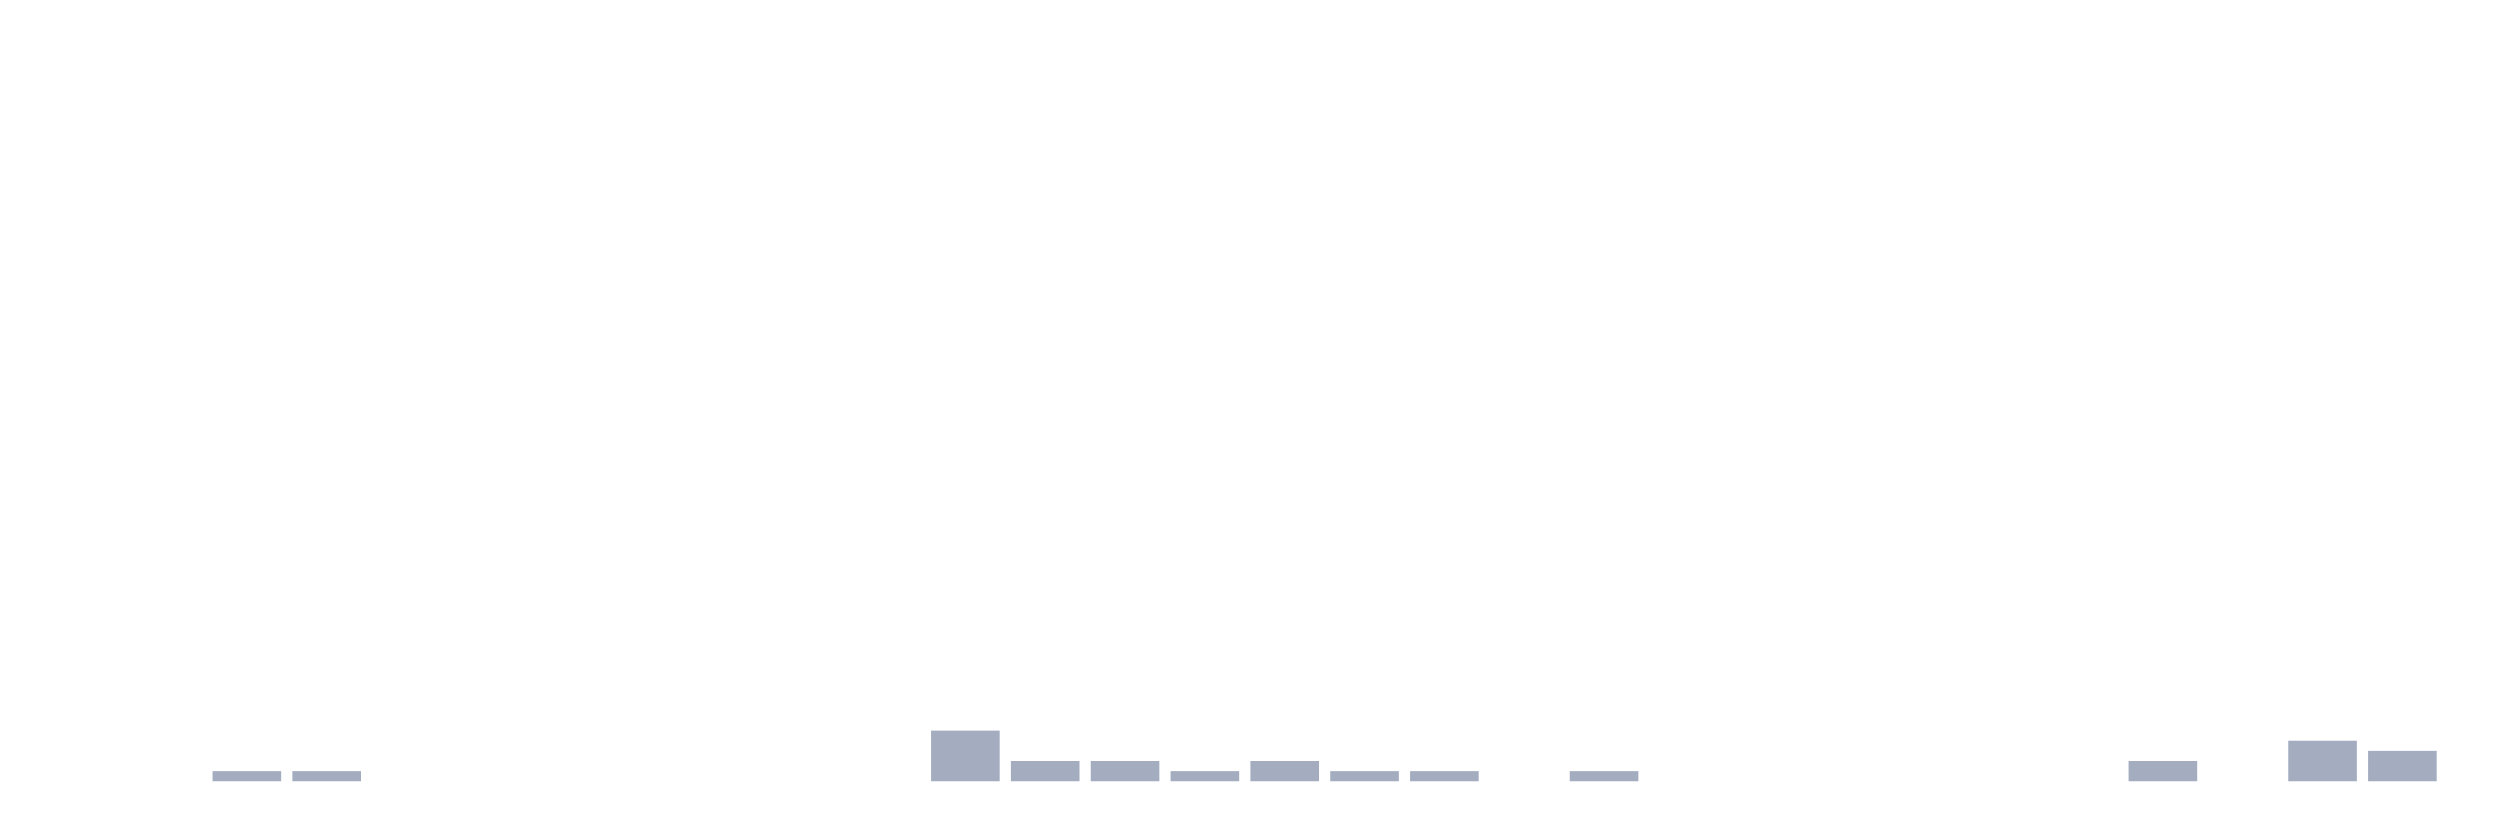
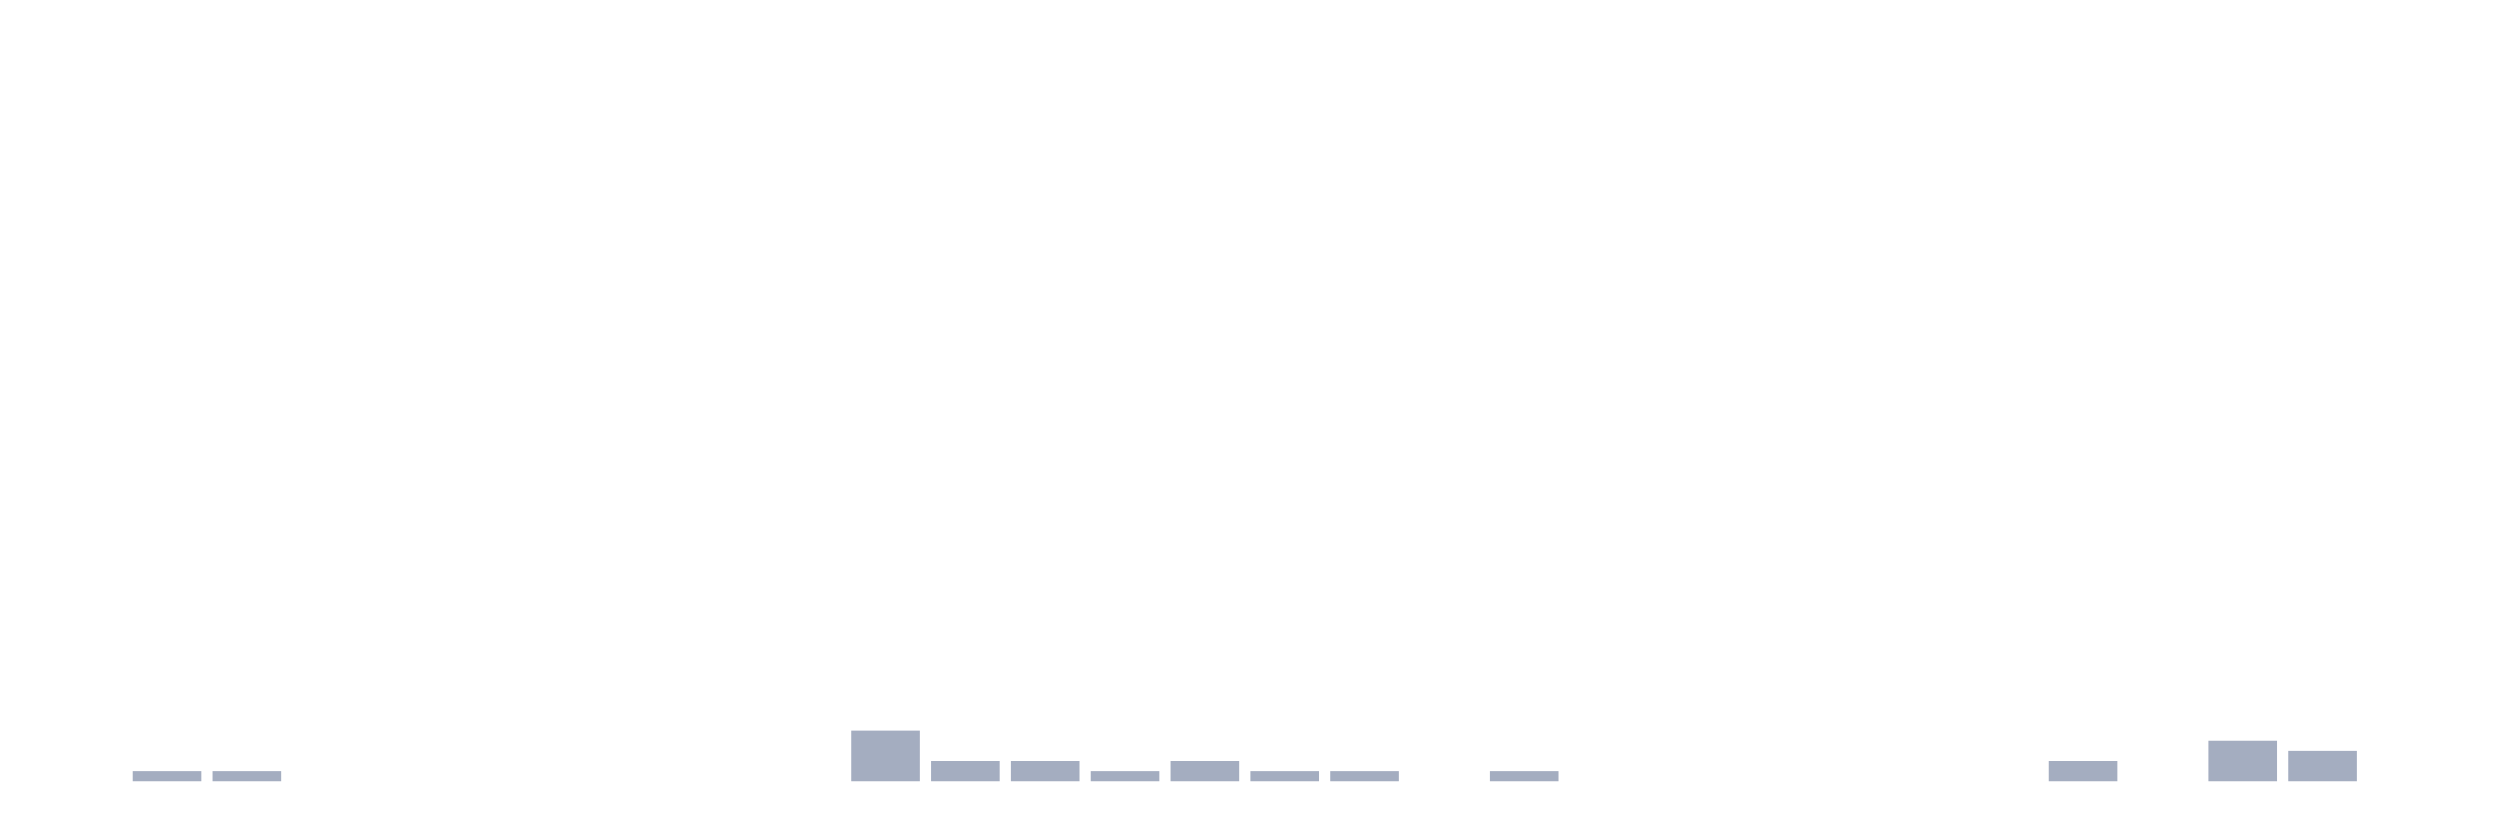
<svg xmlns="http://www.w3.org/2000/svg" viewBox="0 0 480 160">
  <g transform="translate(10,10)">
    <rect class="bar" x="0.153" width="13.175" y="140" height="0" fill="rgb(164,173,192)" />
-     <rect class="bar" x="15.482" width="13.175" y="140" height="0" fill="rgb(164,173,192)" />
+     <rect class="bar" x="15.482" width="13.175" y="138.056" height="1.944" fill="rgb(164,173,192)" />
    <rect class="bar" x="30.81" width="13.175" y="138.056" height="1.944" fill="rgb(164,173,192)" />
-     <rect class="bar" x="46.138" width="13.175" y="138.056" height="1.944" fill="rgb(164,173,192)" />
+     <rect class="bar" x="46.138" width="13.175" y="140" height="0" fill="rgb(164,173,192)" />
    <rect class="bar" x="61.466" width="13.175" y="140" height="0" fill="rgb(164,173,192)" />
    <rect class="bar" x="76.794" width="13.175" y="140" height="0" fill="rgb(164,173,192)" />
    <rect class="bar" x="92.123" width="13.175" y="140" height="0" fill="rgb(164,173,192)" />
    <rect class="bar" x="107.451" width="13.175" y="140" height="0" fill="rgb(164,173,192)" />
    <rect class="bar" x="122.779" width="13.175" y="140" height="0" fill="rgb(164,173,192)" />
    <rect class="bar" x="138.107" width="13.175" y="140" height="0" fill="rgb(164,173,192)" />
-     <rect class="bar" x="153.436" width="13.175" y="140" height="0" fill="rgb(164,173,192)" />
-     <rect class="bar" x="168.764" width="13.175" y="130.278" height="9.722" fill="rgb(164,173,192)" />
+     <rect class="bar" x="153.436" width="13.175" y="130.278" height="9.722" fill="rgb(164,173,192)" />
+     <rect class="bar" x="168.764" width="13.175" y="136.111" height="3.889" fill="rgb(164,173,192)" />
    <rect class="bar" x="184.092" width="13.175" y="136.111" height="3.889" fill="rgb(164,173,192)" />
-     <rect class="bar" x="199.42" width="13.175" y="136.111" height="3.889" fill="rgb(164,173,192)" />
-     <rect class="bar" x="214.748" width="13.175" y="138.056" height="1.944" fill="rgb(164,173,192)" />
-     <rect class="bar" x="230.077" width="13.175" y="136.111" height="3.889" fill="rgb(164,173,192)" />
+     <rect class="bar" x="199.42" width="13.175" y="138.056" height="1.944" fill="rgb(164,173,192)" />
+     <rect class="bar" x="214.748" width="13.175" y="136.111" height="3.889" fill="rgb(164,173,192)" />
+     <rect class="bar" x="230.077" width="13.175" y="138.056" height="1.944" fill="rgb(164,173,192)" />
    <rect class="bar" x="245.405" width="13.175" y="138.056" height="1.944" fill="rgb(164,173,192)" />
-     <rect class="bar" x="260.733" width="13.175" y="138.056" height="1.944" fill="rgb(164,173,192)" />
-     <rect class="bar" x="276.061" width="13.175" y="140" height="0" fill="rgb(164,173,192)" />
-     <rect class="bar" x="291.39" width="13.175" y="138.056" height="1.944" fill="rgb(164,173,192)" />
+     <rect class="bar" x="260.733" width="13.175" y="140" height="0" fill="rgb(164,173,192)" />
+     <rect class="bar" x="276.061" width="13.175" y="138.056" height="1.944" fill="rgb(164,173,192)" />
+     <rect class="bar" x="291.39" width="13.175" y="140" height="0" fill="rgb(164,173,192)" />
    <rect class="bar" x="306.718" width="13.175" y="140" height="0" fill="rgb(164,173,192)" />
    <rect class="bar" x="322.046" width="13.175" y="140" height="0" fill="rgb(164,173,192)" />
    <rect class="bar" x="337.374" width="13.175" y="140" height="0" fill="rgb(164,173,192)" />
    <rect class="bar" x="352.702" width="13.175" y="140" height="0" fill="rgb(164,173,192)" />
    <rect class="bar" x="368.031" width="13.175" y="140" height="0" fill="rgb(164,173,192)" />
-     <rect class="bar" x="383.359" width="13.175" y="140" height="0" fill="rgb(164,173,192)" />
-     <rect class="bar" x="398.687" width="13.175" y="136.111" height="3.889" fill="rgb(164,173,192)" />
-     <rect class="bar" x="414.015" width="13.175" y="140" height="0" fill="rgb(164,173,192)" />
-     <rect class="bar" x="429.344" width="13.175" y="132.222" height="7.778" fill="rgb(164,173,192)" />
-     <rect class="bar" x="444.672" width="13.175" y="134.167" height="5.833" fill="rgb(164,173,192)" />
+     <rect class="bar" x="383.359" width="13.175" y="136.111" height="3.889" fill="rgb(164,173,192)" />
+     <rect class="bar" x="398.687" width="13.175" y="140" height="0" fill="rgb(164,173,192)" />
+     <rect class="bar" x="414.015" width="13.175" y="132.222" height="7.778" fill="rgb(164,173,192)" />
+     <rect class="bar" x="429.344" width="13.175" y="134.167" height="5.833" fill="rgb(164,173,192)" />
+     <rect class="bar" x="444.672" width="13.175" y="140" height="0" fill="rgb(164,173,192)" />
  </g>
</svg>
